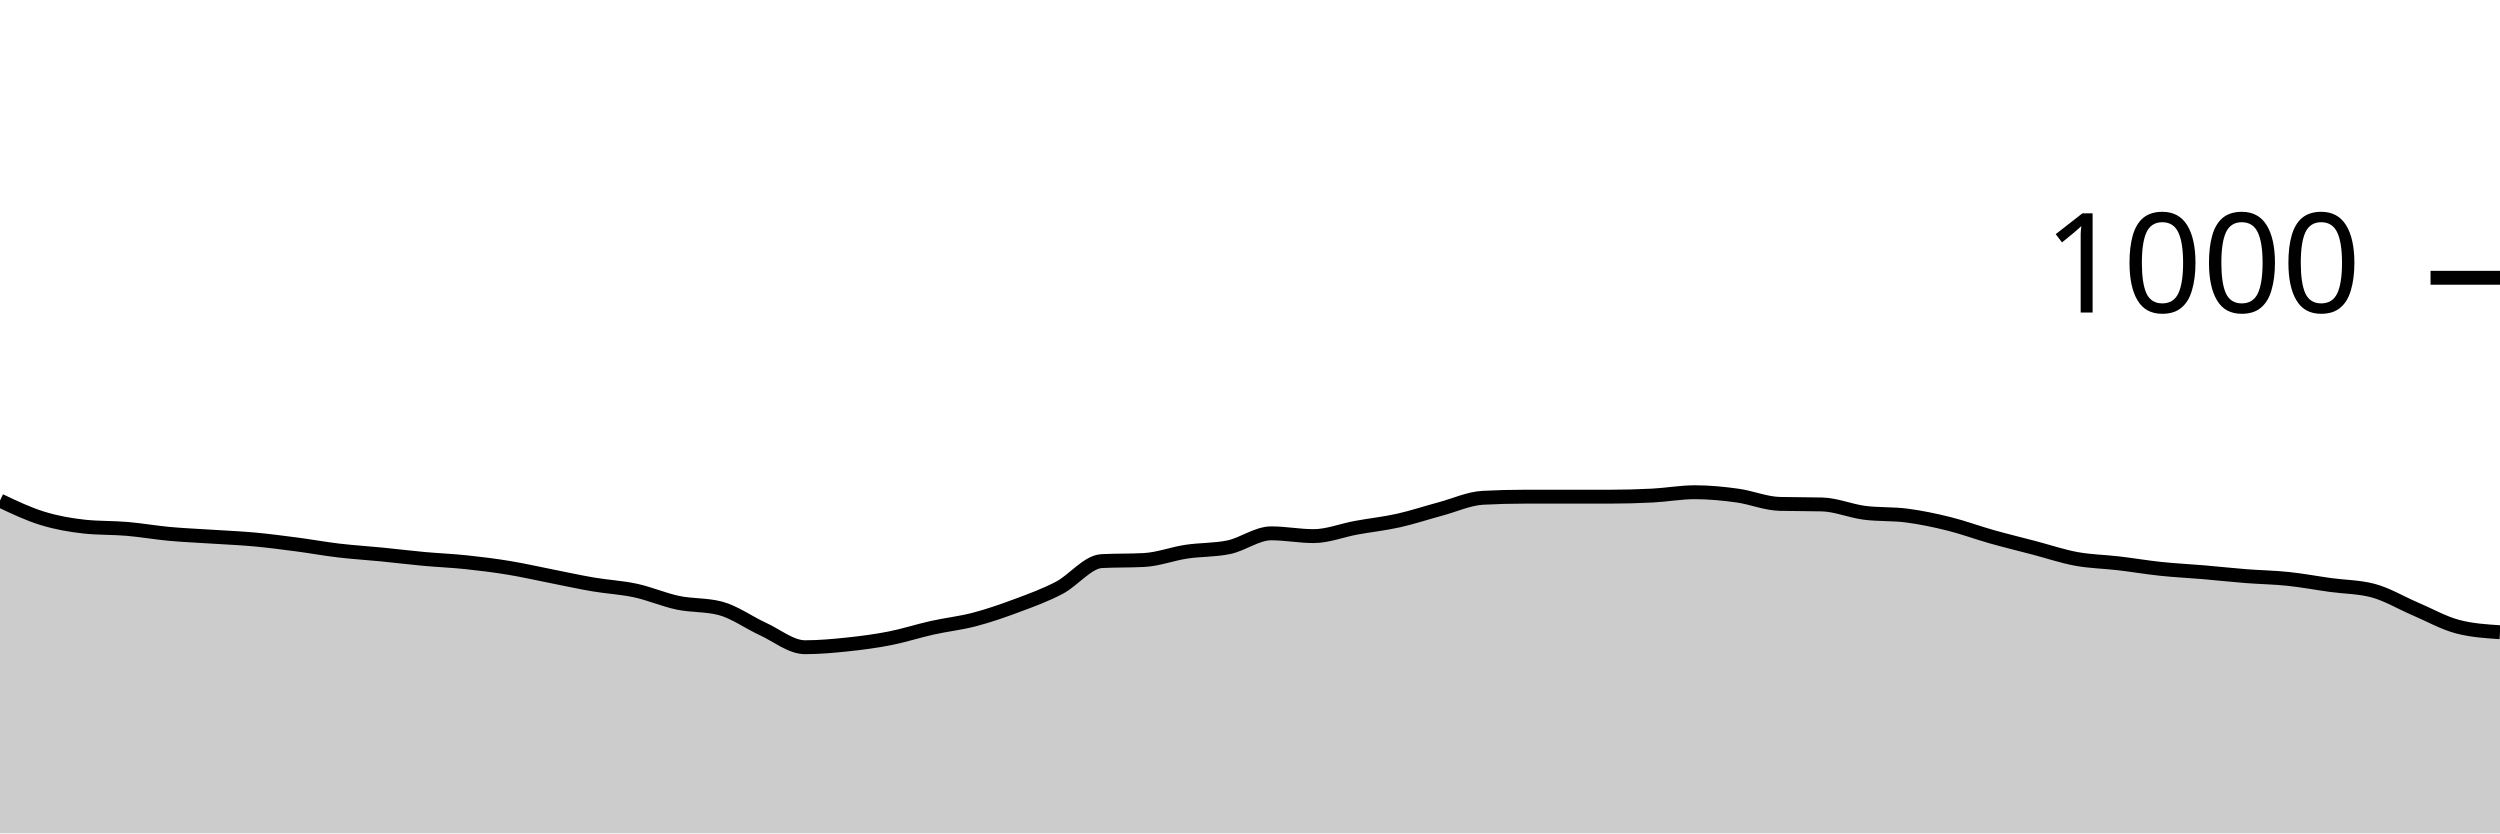
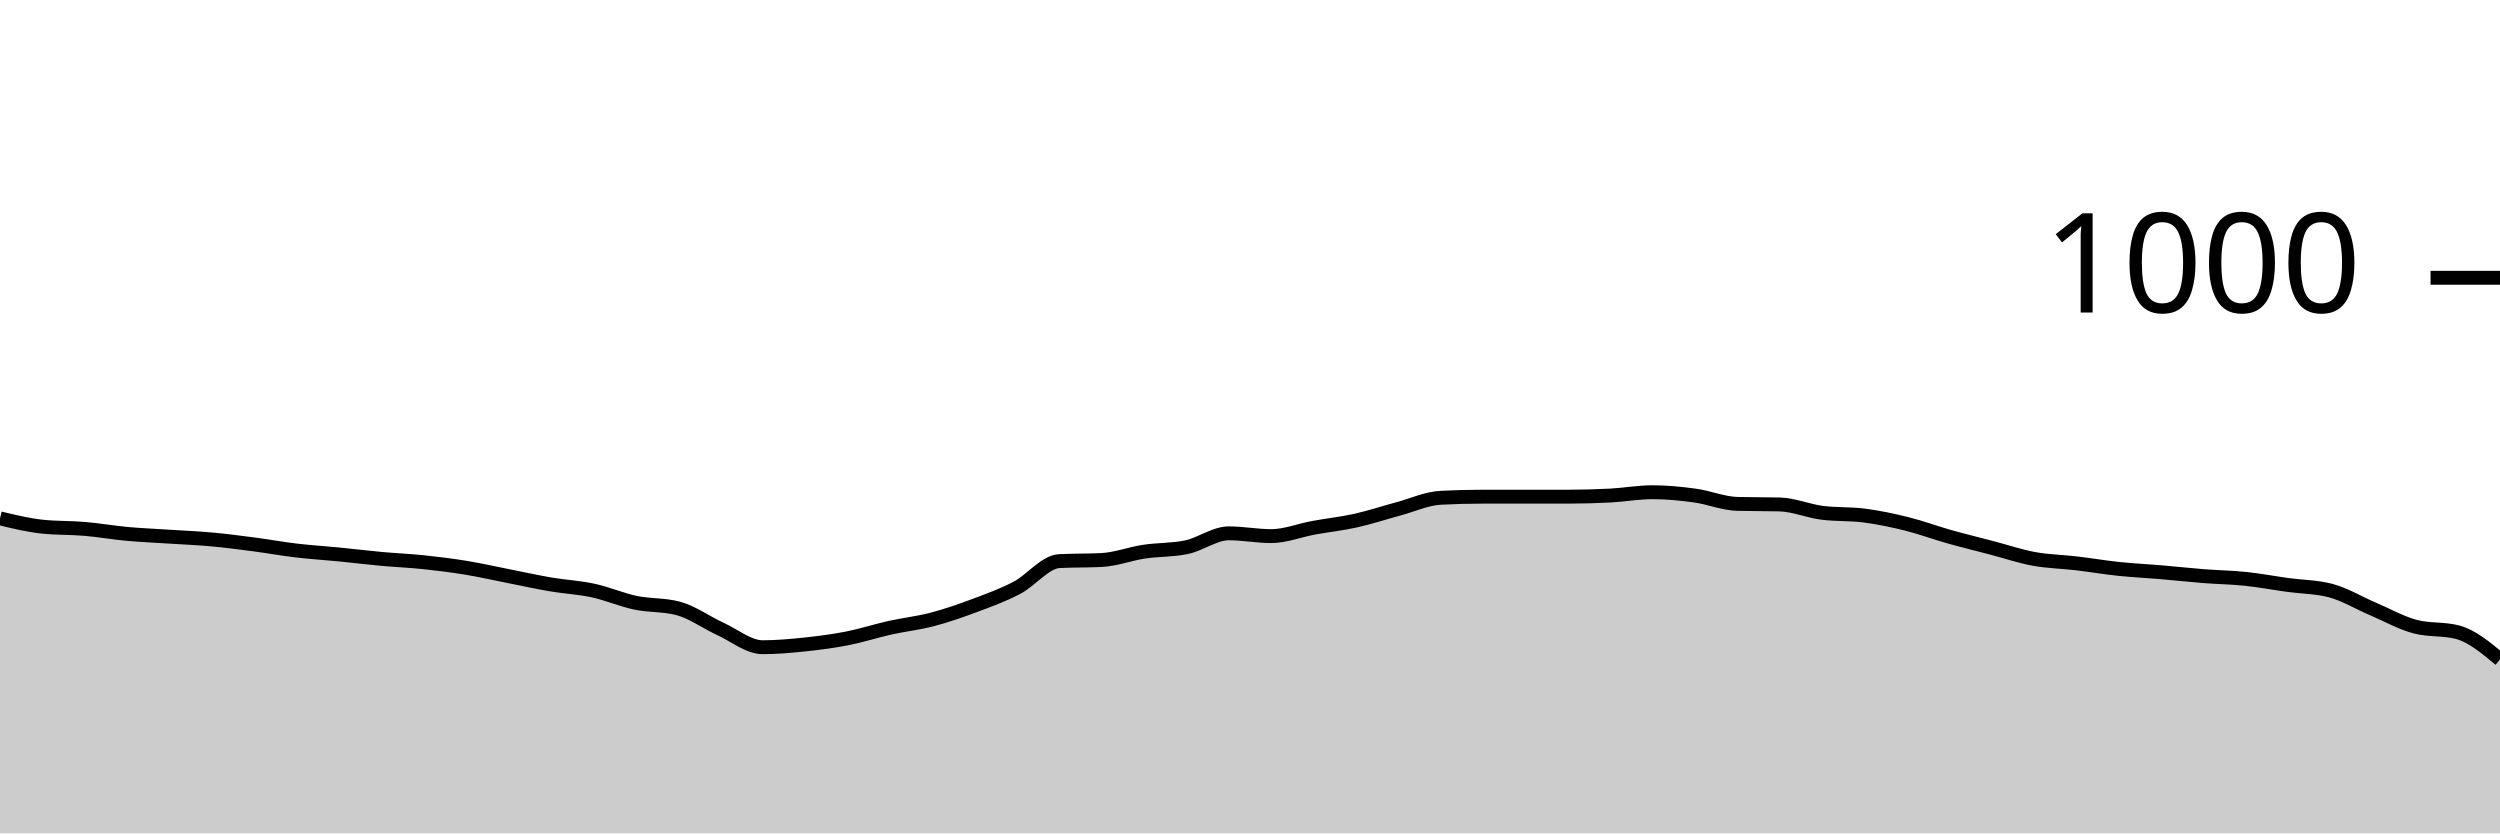
<svg xmlns="http://www.w3.org/2000/svg" viewBox="0 0 180 60">
  <g transform="translate(0,20)">
-     <path class="area" fill="rgba(0, 0, 0, 0.2)" d="M0,16.04C1.017,16.523,2.034,17.007,3.051,17.32C4.068,17.633,5.085,17.813,6.102,17.92C7.119,18.027,8.136,17.993,9.153,18.08C10.169,18.167,11.186,18.347,12.203,18.44C13.22,18.533,14.237,18.573,15.254,18.64C16.271,18.707,17.288,18.747,18.305,18.84C19.322,18.933,20.339,19.067,21.356,19.2C22.373,19.333,23.39,19.52,24.407,19.64C25.424,19.76,26.441,19.82,27.458,19.92C28.475,20.02,29.492,20.147,30.508,20.24C31.525,20.333,32.542,20.373,33.559,20.48C34.576,20.587,35.593,20.713,36.61,20.88C37.627,21.047,38.644,21.28,39.661,21.48C40.678,21.68,41.695,21.907,42.712,22.08C43.729,22.253,44.746,22.3,45.763,22.52C46.78,22.74,47.797,23.187,48.814,23.4C49.831,23.613,50.847,23.533,51.864,23.8C52.881,24.067,53.898,24.813,54.915,25.28C55.932,25.747,56.949,26.6,57.966,26.6C58.983,26.6,60,26.507,61.017,26.4C62.034,26.293,63.051,26.16,64.068,25.96C65.085,25.76,66.102,25.427,67.119,25.2C68.136,24.973,69.153,24.867,70.169,24.6C71.186,24.333,72.203,23.98,73.22,23.6C74.237,23.22,75.254,22.853,76.271,22.32C77.288,21.787,78.305,20.453,79.322,20.4C80.339,20.347,81.356,20.373,82.373,20.32C83.39,20.267,84.407,19.873,85.424,19.72C86.441,19.567,87.458,19.613,88.475,19.4C89.492,19.187,90.508,18.4,91.525,18.4C92.542,18.4,93.559,18.6,94.576,18.6C95.593,18.6,96.61,18.187,97.627,18C98.644,17.813,99.661,17.707,100.678,17.48C101.695,17.253,102.712,16.913,103.729,16.64C104.746,16.367,105.763,15.893,106.78,15.84C107.797,15.787,108.814,15.76,109.831,15.76C110.847,15.76,111.864,15.76,112.881,15.76C113.898,15.76,114.915,15.76,115.932,15.76C116.949,15.76,117.966,15.733,118.983,15.68C120,15.627,121.017,15.44,122.034,15.44C123.051,15.44,124.068,15.54,125.085,15.68C126.102,15.82,127.119,16.253,128.136,16.28C129.153,16.307,130.169,16.293,131.186,16.32C132.203,16.347,133.22,16.787,134.237,16.92C135.254,17.053,136.271,16.987,137.288,17.12C138.305,17.253,139.322,17.467,140.339,17.72C141.356,17.973,142.373,18.353,143.39,18.64C144.407,18.927,145.424,19.173,146.441,19.44C147.458,19.707,148.475,20.053,149.492,20.24C150.508,20.427,151.525,20.44,152.542,20.56C153.559,20.68,154.576,20.853,155.593,20.96C156.61,21.067,157.627,21.113,158.644,21.2C159.661,21.287,160.678,21.4,161.695,21.48C162.712,21.56,163.729,21.573,164.746,21.68C165.763,21.787,166.78,21.98,167.797,22.12C168.814,22.26,169.831,22.253,170.847,22.52C171.864,22.787,172.881,23.407,173.898,23.84C174.915,24.273,175.932,24.853,176.949,25.12C177.966,25.387,178.983,25.453,180,25.52L180,40C178.983,40,177.966,40,176.949,40C175.932,40,174.915,40,173.898,40C172.881,40,171.864,40,170.847,40C169.831,40,168.814,40,167.797,40C166.78,40,165.763,40,164.746,40C163.729,40,162.712,40,161.695,40C160.678,40,159.661,40,158.644,40C157.627,40,156.61,40,155.593,40C154.576,40,153.559,40,152.542,40C151.525,40,150.508,40,149.492,40C148.475,40,147.458,40,146.441,40C145.424,40,144.407,40,143.39,40C142.373,40,141.356,40,140.339,40C139.322,40,138.305,40,137.288,40C136.271,40,135.254,40,134.237,40C133.22,40,132.203,40,131.186,40C130.169,40,129.153,40,128.136,40C127.119,40,126.102,40,125.085,40C124.068,40,123.051,40,122.034,40C121.017,40,120,40,118.983,40C117.966,40,116.949,40,115.932,40C114.915,40,113.898,40,112.881,40C111.864,40,110.847,40,109.831,40C108.814,40,107.797,40,106.78,40C105.763,40,104.746,40,103.729,40C102.712,40,101.695,40,100.678,40C99.661,40,98.644,40,97.627,40C96.61,40,95.593,40,94.576,40C93.559,40,92.542,40,91.525,40C90.508,40,89.492,40,88.475,40C87.458,40,86.441,40,85.424,40C84.407,40,83.39,40,82.373,40C81.356,40,80.339,40,79.322,40C78.305,40,77.288,40,76.271,40C75.254,40,74.237,40,73.22,40C72.203,40,71.186,40,70.169,40C69.153,40,68.136,40,67.119,40C66.102,40,65.085,40,64.068,40C63.051,40,62.034,40,61.017,40C60,40,58.983,40,57.966,40C56.949,40,55.932,40,54.915,40C53.898,40,52.881,40,51.864,40C50.847,40,49.831,40,48.814,40C47.797,40,46.78,40,45.763,40C44.746,40,43.729,40,42.712,40C41.695,40,40.678,40,39.661,40C38.644,40,37.627,40,36.61,40C35.593,40,34.576,40,33.559,40C32.542,40,31.525,40,30.508,40C29.492,40,28.475,40,27.458,40C26.441,40,25.424,40,24.407,40C23.39,40,22.373,40,21.356,40C20.339,40,19.322,40,18.305,40C17.288,40,16.271,40,15.254,40C14.237,40,13.22,40,12.203,40C11.186,40,10.169,40,9.153,40C8.136,40,7.119,40,6.102,40C5.085,40,4.068,40,3.051,40C2.034,40,1.017,40,0,40Z" />
-     <path class="line" stroke="black" fill="none" d="M0,16.04C1.017,16.523,2.034,17.007,3.051,17.32C4.068,17.633,5.085,17.813,6.102,17.92C7.119,18.027,8.136,17.993,9.153,18.08C10.169,18.167,11.186,18.347,12.203,18.44C13.22,18.533,14.237,18.573,15.254,18.64C16.271,18.707,17.288,18.747,18.305,18.84C19.322,18.933,20.339,19.067,21.356,19.2C22.373,19.333,23.39,19.52,24.407,19.64C25.424,19.76,26.441,19.82,27.458,19.92C28.475,20.02,29.492,20.147,30.508,20.24C31.525,20.333,32.542,20.373,33.559,20.48C34.576,20.587,35.593,20.713,36.61,20.88C37.627,21.047,38.644,21.28,39.661,21.48C40.678,21.68,41.695,21.907,42.712,22.08C43.729,22.253,44.746,22.3,45.763,22.52C46.78,22.74,47.797,23.187,48.814,23.4C49.831,23.613,50.847,23.533,51.864,23.8C52.881,24.067,53.898,24.813,54.915,25.28C55.932,25.747,56.949,26.6,57.966,26.6C58.983,26.6,60,26.507,61.017,26.4C62.034,26.293,63.051,26.16,64.068,25.96C65.085,25.76,66.102,25.427,67.119,25.2C68.136,24.973,69.153,24.867,70.169,24.6C71.186,24.333,72.203,23.98,73.22,23.6C74.237,23.22,75.254,22.853,76.271,22.32C77.288,21.787,78.305,20.453,79.322,20.4C80.339,20.347,81.356,20.373,82.373,20.32C83.39,20.267,84.407,19.873,85.424,19.72C86.441,19.567,87.458,19.613,88.475,19.4C89.492,19.187,90.508,18.4,91.525,18.4C92.542,18.4,93.559,18.6,94.576,18.6C95.593,18.6,96.61,18.187,97.627,18C98.644,17.813,99.661,17.707,100.678,17.48C101.695,17.253,102.712,16.913,103.729,16.64C104.746,16.367,105.763,15.893,106.78,15.84C107.797,15.787,108.814,15.76,109.831,15.76C110.847,15.76,111.864,15.76,112.881,15.76C113.898,15.76,114.915,15.76,115.932,15.76C116.949,15.76,117.966,15.733,118.983,15.68C120,15.627,121.017,15.44,122.034,15.44C123.051,15.44,124.068,15.54,125.085,15.68C126.102,15.82,127.119,16.253,128.136,16.28C129.153,16.307,130.169,16.293,131.186,16.32C132.203,16.347,133.22,16.787,134.237,16.92C135.254,17.053,136.271,16.987,137.288,17.12C138.305,17.253,139.322,17.467,140.339,17.72C141.356,17.973,142.373,18.353,143.39,18.64C144.407,18.927,145.424,19.173,146.441,19.44C147.458,19.707,148.475,20.053,149.492,20.24C150.508,20.427,151.525,20.44,152.542,20.56C153.559,20.68,154.576,20.853,155.593,20.96C156.61,21.067,157.627,21.113,158.644,21.2C159.661,21.287,160.678,21.4,161.695,21.48C162.712,21.56,163.729,21.573,164.746,21.68C165.763,21.787,166.78,21.98,167.797,22.12C168.814,22.26,169.831,22.253,170.847,22.52C171.864,22.787,172.881,23.407,173.898,23.84C174.915,24.273,175.932,24.853,176.949,25.12C177.966,25.387,178.983,25.453,180,25.52" />
+     <path class="area" fill="rgba(0, 0, 0, 0.2)" d="M0,17.32C1.017,17.567,2.034,17.813,3.051,17.92C4.068,18.027,5.085,17.993,6.102,18.08C7.119,18.167,8.136,18.347,9.153,18.44C10.169,18.533,11.186,18.573,12.203,18.64C13.22,18.707,14.237,18.747,15.254,18.84C16.271,18.933,17.288,19.067,18.305,19.2C19.322,19.333,20.339,19.52,21.356,19.64C22.373,19.76,23.39,19.82,24.407,19.92C25.424,20.02,26.441,20.147,27.458,20.24C28.475,20.333,29.492,20.373,30.508,20.48C31.525,20.587,32.542,20.713,33.559,20.88C34.576,21.047,35.593,21.28,36.61,21.48C37.627,21.68,38.644,21.907,39.661,22.08C40.678,22.253,41.695,22.3,42.712,22.52C43.729,22.74,44.746,23.187,45.763,23.4C46.78,23.613,47.797,23.533,48.814,23.8C49.831,24.067,50.847,24.813,51.864,25.28C52.881,25.747,53.898,26.6,54.915,26.6C55.932,26.6,56.949,26.507,57.966,26.4C58.983,26.293,60,26.16,61.017,25.96C62.034,25.76,63.051,25.427,64.068,25.2C65.085,24.973,66.102,24.867,67.119,24.6C68.136,24.333,69.153,23.98,70.169,23.6C71.186,23.22,72.203,22.853,73.22,22.32C74.237,21.787,75.254,20.453,76.271,20.4C77.288,20.347,78.305,20.373,79.322,20.32C80.339,20.267,81.356,19.873,82.373,19.72C83.39,19.567,84.407,19.613,85.424,19.4C86.441,19.187,87.458,18.4,88.475,18.4C89.492,18.4,90.508,18.6,91.525,18.6C92.542,18.6,93.559,18.187,94.576,18C95.593,17.813,96.61,17.707,97.627,17.48C98.644,17.253,99.661,16.913,100.678,16.64C101.695,16.367,102.712,15.893,103.729,15.84C104.746,15.787,105.763,15.76,106.78,15.76C107.797,15.76,108.814,15.76,109.831,15.76C110.847,15.76,111.864,15.76,112.881,15.76C113.898,15.76,114.915,15.733,115.932,15.68C116.949,15.627,117.966,15.44,118.983,15.44C120,15.44,121.017,15.54,122.034,15.68C123.051,15.82,124.068,16.253,125.085,16.28C126.102,16.307,127.119,16.293,128.136,16.32C129.153,16.347,130.169,16.787,131.186,16.92C132.203,17.053,133.22,16.987,134.237,17.12C135.254,17.253,136.271,17.467,137.288,17.72C138.305,17.973,139.322,18.353,140.339,18.64C141.356,18.927,142.373,19.173,143.39,19.44C144.407,19.707,145.424,20.053,146.441,20.24C147.458,20.427,148.475,20.44,149.492,20.56C150.508,20.68,151.525,20.853,152.542,20.96C153.559,21.067,154.576,21.113,155.593,21.2C156.61,21.287,157.627,21.4,158.644,21.48C159.661,21.56,160.678,21.573,161.695,21.68C162.712,21.787,163.729,21.98,164.746,22.12C165.763,22.26,166.78,22.253,167.797,22.52C168.814,22.787,169.831,23.407,170.847,23.84C171.864,24.273,172.881,24.853,173.898,25.12C174.915,25.387,175.932,25.253,176.949,25.52C177.966,25.787,178.983,26.633,180,27.48L180,40C178.983,40,177.966,40,176.949,40C175.932,40,174.915,40,173.898,40C172.881,40,171.864,40,170.847,40C169.831,40,168.814,40,167.797,40C166.78,40,165.763,40,164.746,40C163.729,40,162.712,40,161.695,40C160.678,40,159.661,40,158.644,40C157.627,40,156.61,40,155.593,40C154.576,40,153.559,40,152.542,40C151.525,40,150.508,40,149.492,40C148.475,40,147.458,40,146.441,40C145.424,40,144.407,40,143.39,40C142.373,40,141.356,40,140.339,40C139.322,40,138.305,40,137.288,40C136.271,40,135.254,40,134.237,40C133.22,40,132.203,40,131.186,40C130.169,40,129.153,40,128.136,40C127.119,40,126.102,40,125.085,40C124.068,40,123.051,40,122.034,40C121.017,40,120,40,118.983,40C117.966,40,116.949,40,115.932,40C114.915,40,113.898,40,112.881,40C111.864,40,110.847,40,109.831,40C108.814,40,107.797,40,106.78,40C105.763,40,104.746,40,103.729,40C102.712,40,101.695,40,100.678,40C99.661,40,98.644,40,97.627,40C96.61,40,95.593,40,94.576,40C93.559,40,92.542,40,91.525,40C90.508,40,89.492,40,88.475,40C87.458,40,86.441,40,85.424,40C84.407,40,83.39,40,82.373,40C81.356,40,80.339,40,79.322,40C78.305,40,77.288,40,76.271,40C75.254,40,74.237,40,73.22,40C72.203,40,71.186,40,70.169,40C69.153,40,68.136,40,67.119,40C66.102,40,65.085,40,64.068,40C63.051,40,62.034,40,61.017,40C60,40,58.983,40,57.966,40C56.949,40,55.932,40,54.915,40C53.898,40,52.881,40,51.864,40C50.847,40,49.831,40,48.814,40C47.797,40,46.78,40,45.763,40C44.746,40,43.729,40,42.712,40C41.695,40,40.678,40,39.661,40C38.644,40,37.627,40,36.61,40C35.593,40,34.576,40,33.559,40C32.542,40,31.525,40,30.508,40C29.492,40,28.475,40,27.458,40C26.441,40,25.424,40,24.407,40C23.39,40,22.373,40,21.356,40C20.339,40,19.322,40,18.305,40C17.288,40,16.271,40,15.254,40C14.237,40,13.22,40,12.203,40C11.186,40,10.169,40,9.153,40C8.136,40,7.119,40,6.102,40C5.085,40,4.068,40,3.051,40C2.034,40,1.017,40,0,40Z" />
+     <path class="line" stroke="black" fill="none" d="M0,17.32C1.017,17.567,2.034,17.813,3.051,17.92C4.068,18.027,5.085,17.993,6.102,18.08C7.119,18.167,8.136,18.347,9.153,18.44C10.169,18.533,11.186,18.573,12.203,18.64C13.22,18.707,14.237,18.747,15.254,18.84C16.271,18.933,17.288,19.067,18.305,19.2C19.322,19.333,20.339,19.52,21.356,19.64C22.373,19.76,23.39,19.82,24.407,19.92C25.424,20.02,26.441,20.147,27.458,20.24C28.475,20.333,29.492,20.373,30.508,20.48C31.525,20.587,32.542,20.713,33.559,20.88C34.576,21.047,35.593,21.28,36.61,21.48C37.627,21.68,38.644,21.907,39.661,22.08C40.678,22.253,41.695,22.3,42.712,22.52C43.729,22.74,44.746,23.187,45.763,23.4C46.78,23.613,47.797,23.533,48.814,23.8C49.831,24.067,50.847,24.813,51.864,25.28C52.881,25.747,53.898,26.6,54.915,26.6C55.932,26.6,56.949,26.507,57.966,26.4C58.983,26.293,60,26.16,61.017,25.96C62.034,25.76,63.051,25.427,64.068,25.2C65.085,24.973,66.102,24.867,67.119,24.6C68.136,24.333,69.153,23.98,70.169,23.6C71.186,23.22,72.203,22.853,73.22,22.32C74.237,21.787,75.254,20.453,76.271,20.4C77.288,20.347,78.305,20.373,79.322,20.32C80.339,20.267,81.356,19.873,82.373,19.72C83.39,19.567,84.407,19.613,85.424,19.4C86.441,19.187,87.458,18.4,88.475,18.4C89.492,18.4,90.508,18.6,91.525,18.6C92.542,18.6,93.559,18.187,94.576,18C95.593,17.813,96.61,17.707,97.627,17.48C98.644,17.253,99.661,16.913,100.678,16.64C101.695,16.367,102.712,15.893,103.729,15.84C104.746,15.787,105.763,15.76,106.78,15.76C107.797,15.76,108.814,15.76,109.831,15.76C110.847,15.76,111.864,15.76,112.881,15.76C113.898,15.76,114.915,15.733,115.932,15.68C116.949,15.627,117.966,15.44,118.983,15.44C120,15.44,121.017,15.54,122.034,15.68C123.051,15.82,124.068,16.253,125.085,16.28C126.102,16.307,127.119,16.293,128.136,16.32C129.153,16.347,130.169,16.787,131.186,16.92C132.203,17.053,133.22,16.987,134.237,17.12C135.254,17.253,136.271,17.467,137.288,17.72C138.305,17.973,139.322,18.353,140.339,18.64C141.356,18.927,142.373,19.173,143.39,19.44C144.407,19.707,145.424,20.053,146.441,20.24C147.458,20.427,148.475,20.44,149.492,20.56C150.508,20.68,151.525,20.853,152.542,20.96C153.559,21.067,154.576,21.113,155.593,21.2C156.61,21.287,157.627,21.4,158.644,21.48C159.661,21.56,160.678,21.573,161.695,21.68C162.712,21.787,163.729,21.98,164.746,22.12C165.763,22.26,166.78,22.253,167.797,22.52C168.814,22.787,169.831,23.407,170.847,23.84C171.864,24.273,172.881,24.853,173.898,25.12C174.915,25.387,175.932,25.253,176.949,25.52C177.966,25.787,178.983,26.633,180,27.48" />
    <path class="axis-ceiling" stroke-width="1" stroke="black" fill="none" d="M175,0L180,0" />
    <text class="axis-ceiling-label" font-family="sans-serif" text-anchor="end" font-size="10px" x="170" y="2.5">1000</text>
  </g>
</svg>
